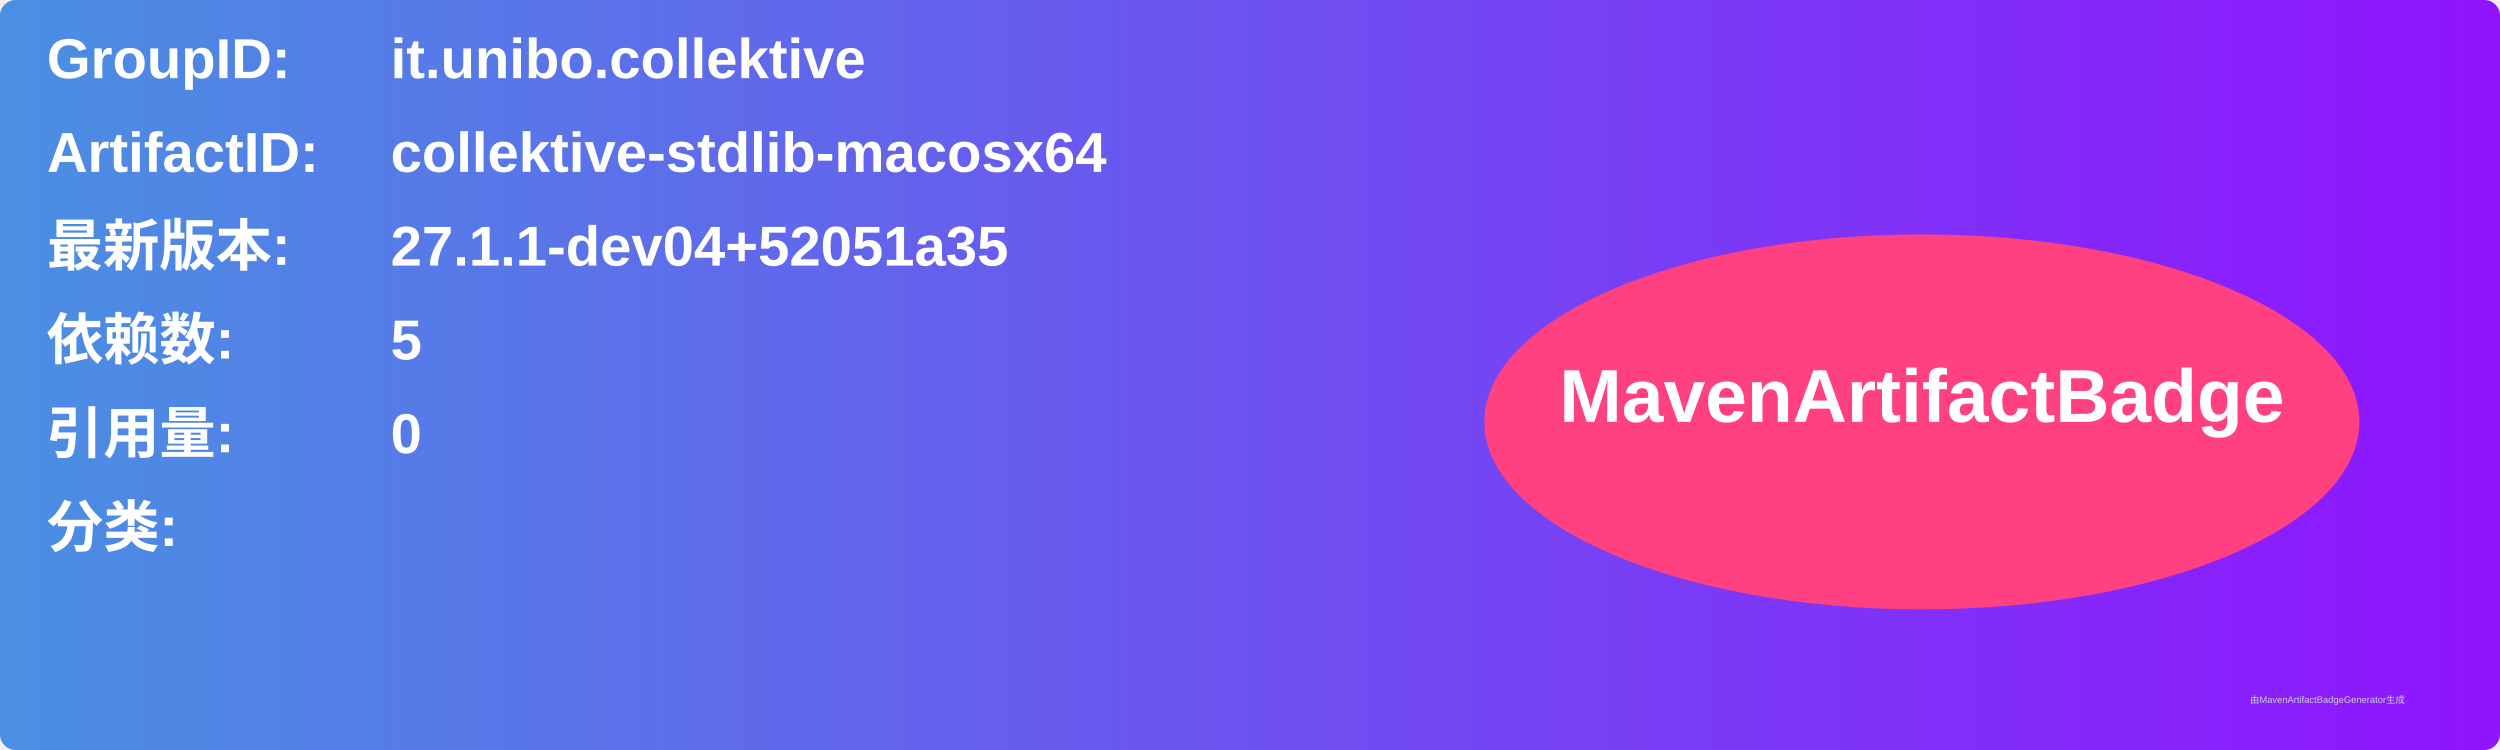
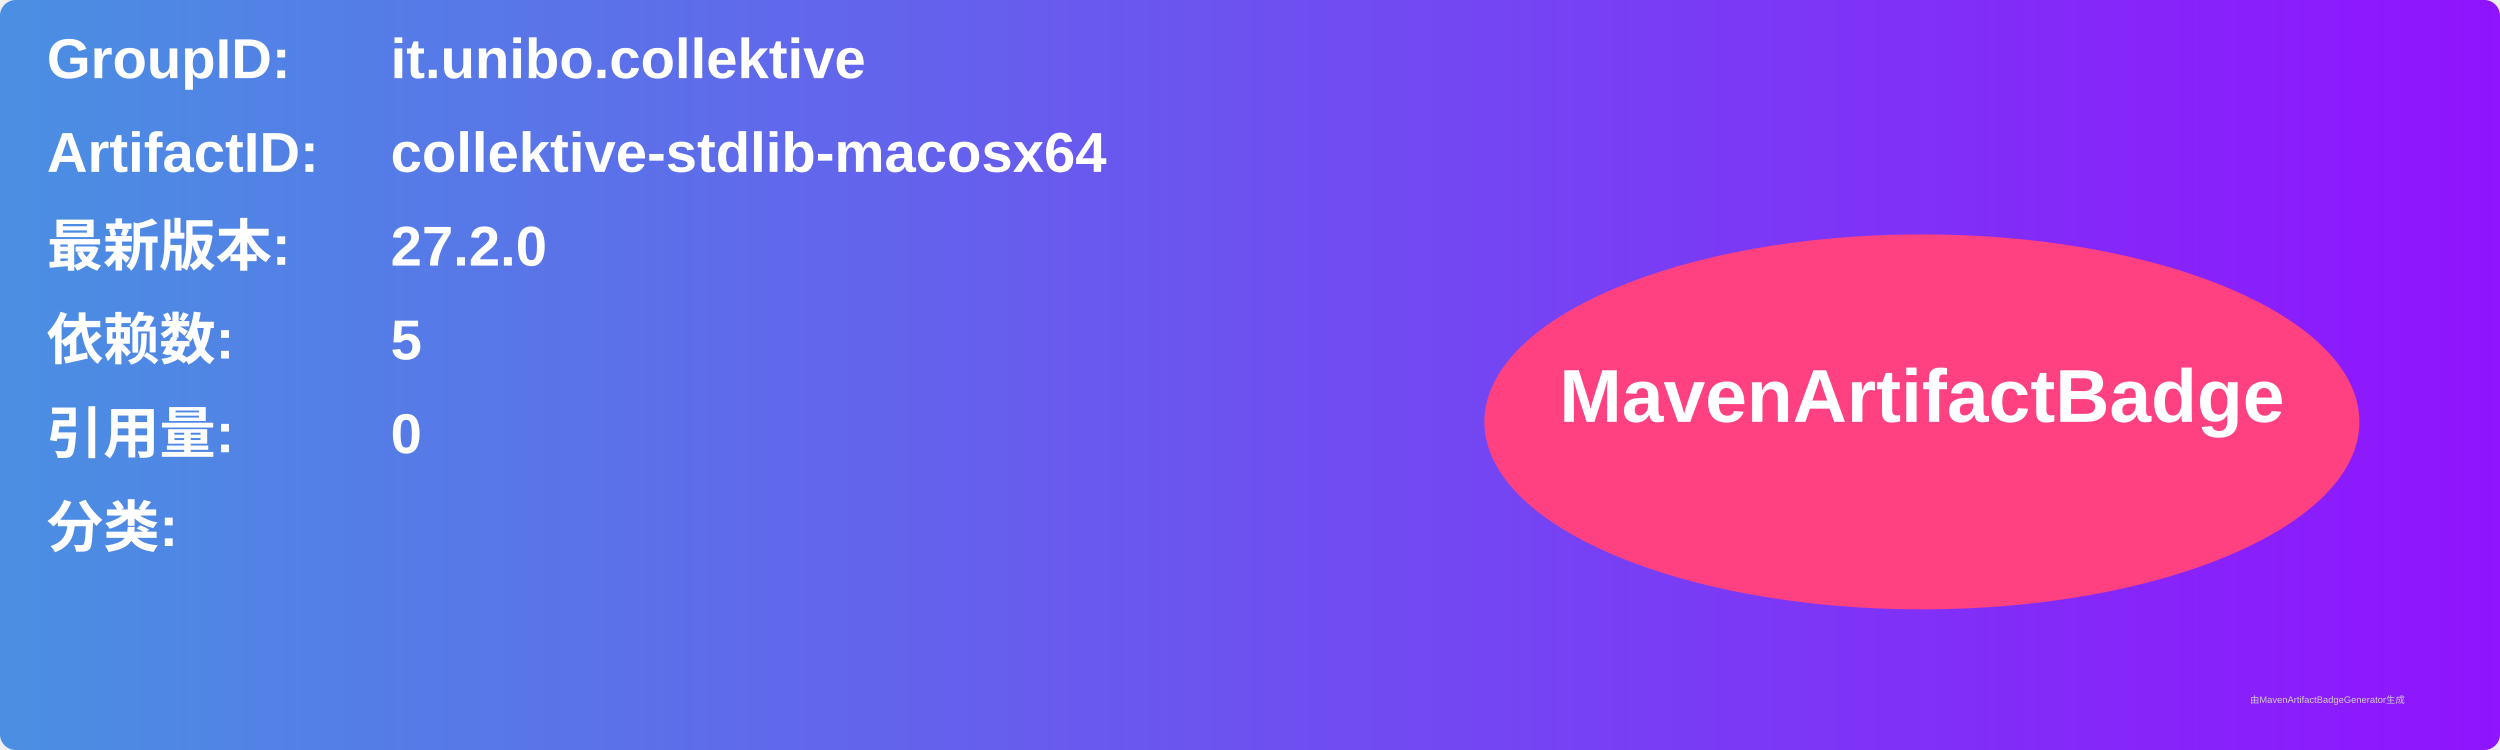
<svg xmlns="http://www.w3.org/2000/svg" width="800" height="240" viewBox="0 0 800 240">
  <linearGradient id="grad" x1="0%" y1="0%" x2="100%" y2="0%">
    <stop offset="0%" stop-color="#4a90e2" />
    <stop offset="100%" stop-color="#9013fe" />
  </linearGradient>
  <rect width="100%" height="100%" rx="5" ry="5" fill="url(#grad)" />
  <g transform="translate(15, 15)">
    <text x="0" y="10" font-family="Arial" font-size="18" fill="white" font-weight="bold" width="260">GroupID:</text>
    <text x="110" y="10" font-family="Arial" font-size="18" fill="white" font-weight="bold" width="460">it.unibo.collektive</text>
    <text x="0" y="40" font-family="Arial" font-size="18" fill="white" font-weight="bold" width="260">ArtifactID:</text>
    <text x="110" y="40" font-family="Arial" font-size="18" fill="white" font-weight="bold" width="460">collektive-stdlib-macosx64</text>
    <text x="0" y="70" font-family="Arial" font-size="18" fill="white" font-weight="bold">最新版本:</text>
    <text x="110" y="70" font-family="Arial" font-size="18" fill="white" font-weight="bold">
-       <tspan font-weight="bold">27.1.1-dev04+52051a35</tspan>
+       <tspan font-weight="bold">27.2.0</tspan>
    </text>
    <text x="0" y="100" font-family="Arial" font-size="18" fill="white" font-weight="bold">依赖数: </text>
    <text x="110" y="100" font-family="Arial" font-size="18" fill="white">
      <tspan font-weight="bold">5</tspan>
    </text>
    <text x="0" y="130" font-family="Arial" font-size="18" fill="white" font-weight="bold">引用量: </text>
    <text x="110" y="130" font-family="Arial" font-size="18" fill="white">
      <tspan font-weight="bold">0</tspan>
    </text>
    <text x="0" y="160" font-family="Arial" font-size="18" fill="white" font-weight="bold">分类:</text>
    <text x="10" y="190" font-family="Arial" font-size="10" fill="white">
      <tspan font-weight="bold" />
    </text>
    <ellipse cx="600" cy="120" rx="140" ry="60" fill="#ff4081" />
    <text x="600" y="120" text-anchor="middle" font-family="Arial" font-size="24" fill="white" font-weight="bold">MavenArtifactBadge</text>
  </g>
  <text x="720" y="225" font-family="Arial" font-size="3" fill="#d0d0d0">由MavenArtifactBadgeGenerator生成</text>
</svg>
